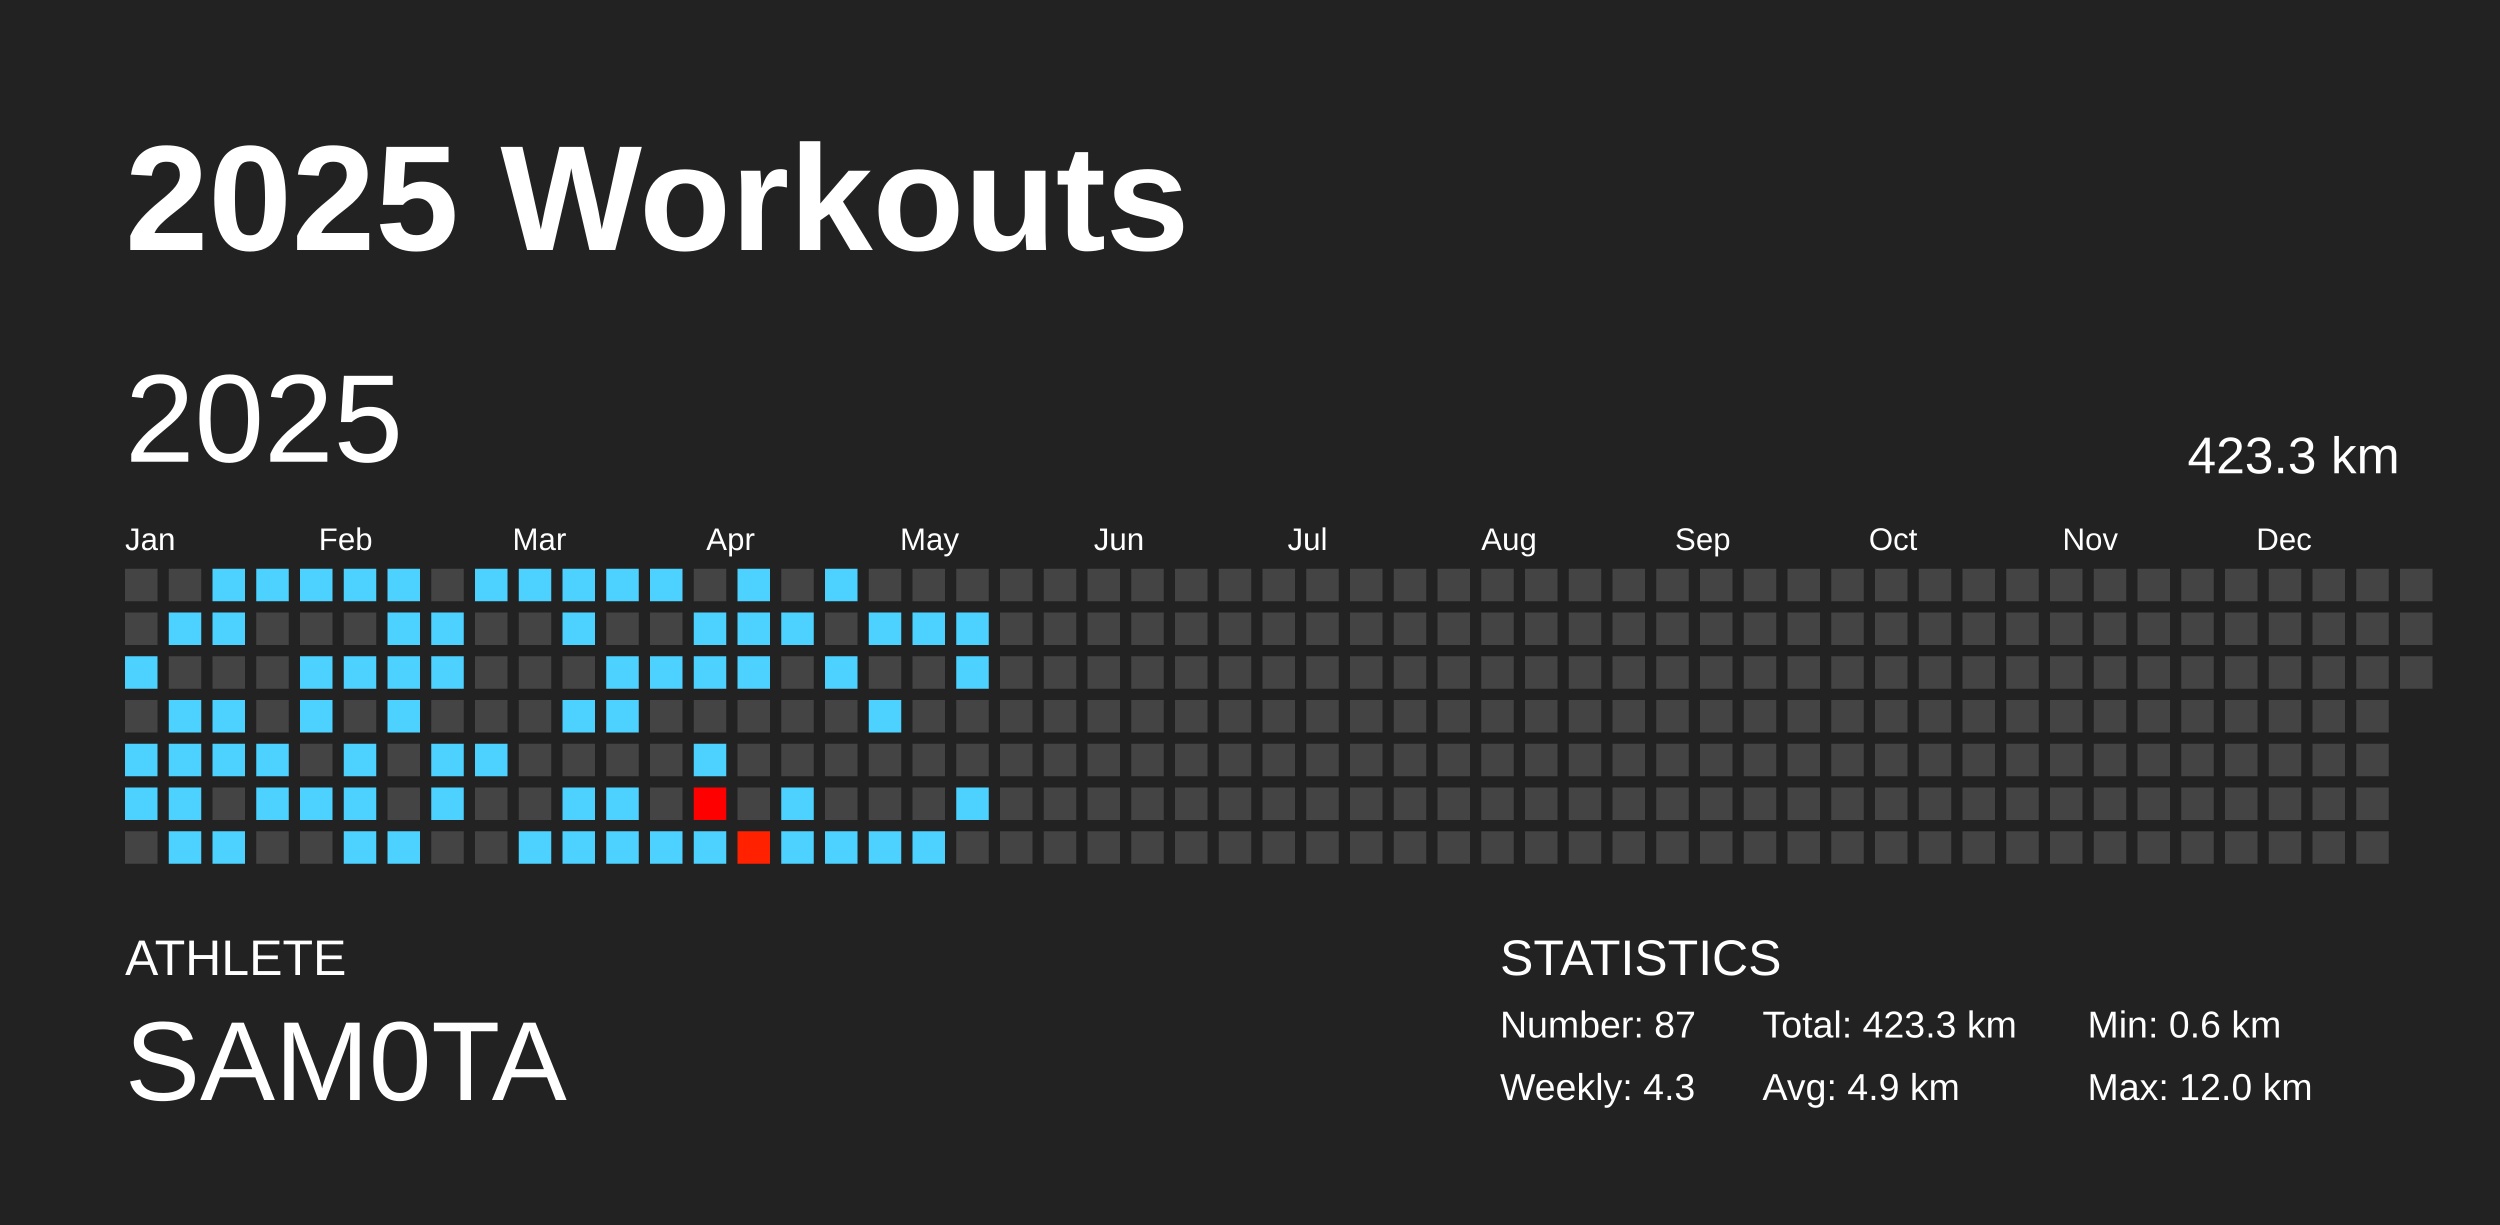
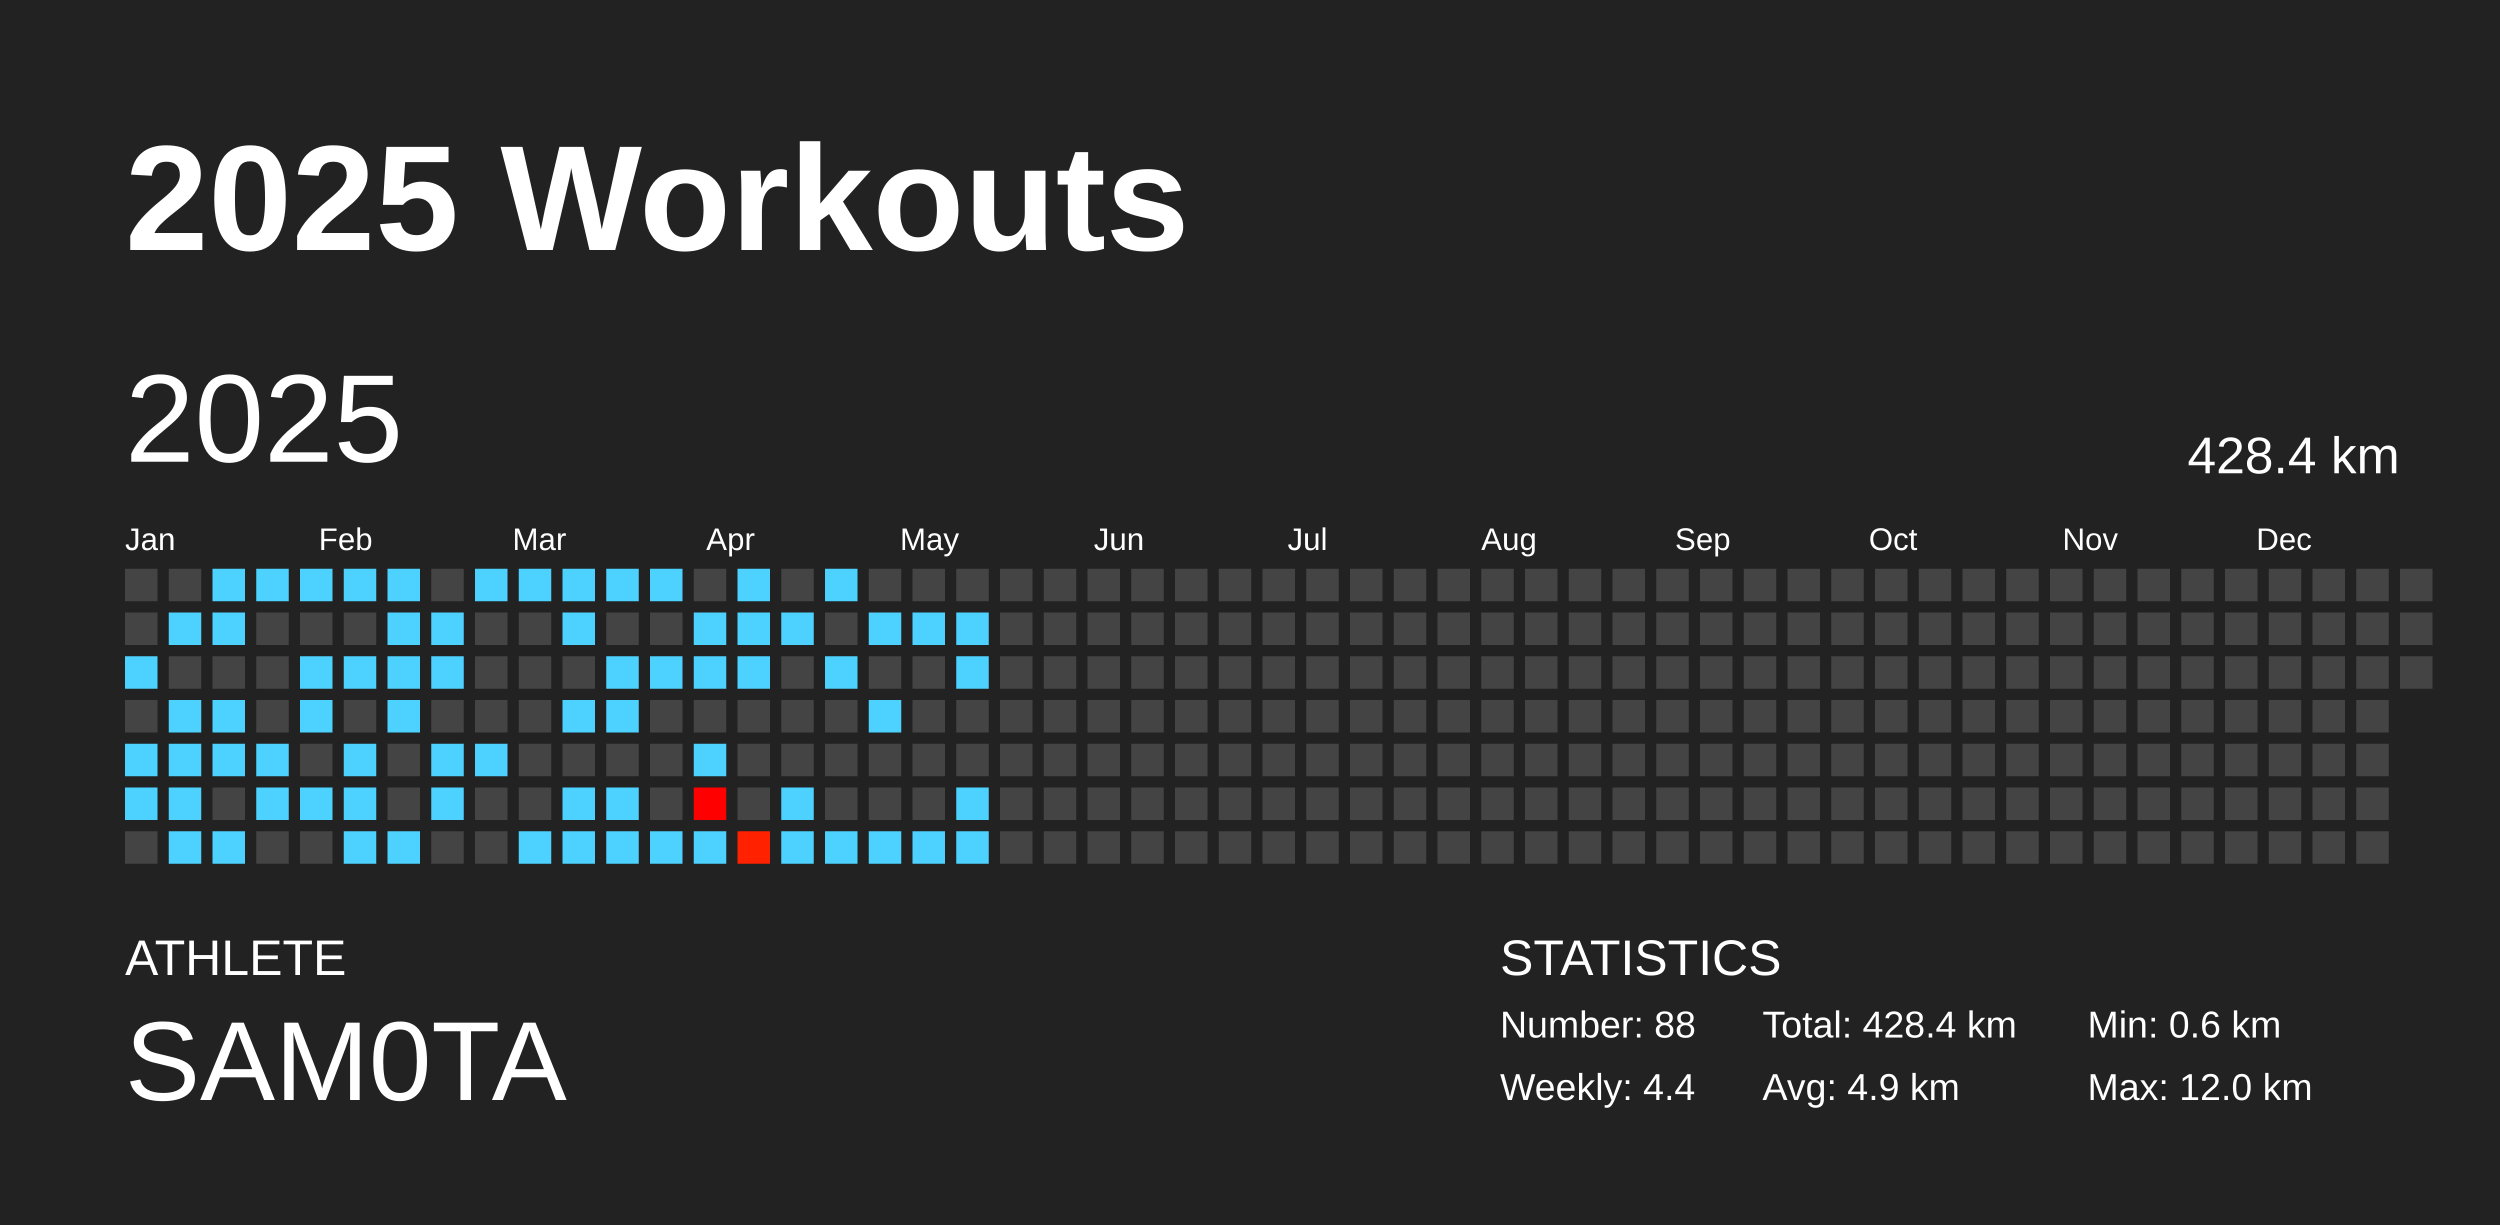
<svg xmlns="http://www.w3.org/2000/svg" baseProfile="full" height="98mm" version="1.1" viewBox="0,0,200,98" width="200mm">
  <defs />
  <rect fill="#222222" height="98" width="200" x="0" y="0" />
  <text fill="#FFFFFF" style="font-size:12px; font-family:Arial; font-weight:bold;" x="10" y="20">2025 Workouts</text>
  <text fill="#FFFFFF" style="font-size:4px; font-family:Arial" x="10" y="78">ATHLETE</text>
  <text fill="#FFFFFF" style="font-size:9px; font-family:Arial" x="10" y="88">SAM0TA</text>
  <text fill="#FFFFFF" style="font-size:4px; font-family:Arial" x="120" y="78">STATISTICS</text>
-   <text fill="#FFFFFF" style="font-size:3px; font-family:Arial" x="120" y="83">Number: 87</text>
-   <text fill="#FFFFFF" style="font-size:3px; font-family:Arial" x="120" y="88">Weekly: 4.3</text>
-   <text fill="#FFFFFF" style="font-size:3px; font-family:Arial" x="141" y="83">Total: 423.3 km</text>
+   <text fill="#FFFFFF" style="font-size:3px; font-family:Arial" x="120" y="83">Number: 88</text>
+   <text fill="#FFFFFF" style="font-size:3px; font-family:Arial" x="120" y="88">Weekly: 4.4</text>
+   <text fill="#FFFFFF" style="font-size:3px; font-family:Arial" x="141" y="83">Total: 428.4 km</text>
  <text fill="#FFFFFF" style="font-size:3px; font-family:Arial" x="141" y="88">Avg: 4.9 km</text>
  <text fill="#FFFFFF" style="font-size:3px; font-family:Arial" x="167" y="83">Min: 0.6 km</text>
  <text fill="#FFFFFF" style="font-size:3px; font-family:Arial" x="167" y="88">Max: 12.0 km</text>
  <text dominant-baseline="hanging" fill="#FFFFFF" style="font-size:10.0px; font-family:Arial;" x="10" y="30">2025</text>
-   <text dominant-baseline="hanging" fill="#FFFFFF" style="font-size:4.125px; font-family:Arial;" x="175" y="35">423.3 km</text>
+   <text dominant-baseline="hanging" fill="#FFFFFF" style="font-size:4.125px; font-family:Arial;" x="175" y="35">428.4 km</text>
  <text fill="#FFFFFF" style="font-size:2.5px; font-family:Arial" x="10.0" y="44">Jan</text>
  <text fill="#FFFFFF" style="font-size:2.5px; font-family:Arial" x="25.5" y="44">Feb</text>
  <text fill="#FFFFFF" style="font-size:2.5px; font-family:Arial" x="41.0" y="44">Mar</text>
  <text fill="#FFFFFF" style="font-size:2.5px; font-family:Arial" x="56.5" y="44">Apr</text>
  <text fill="#FFFFFF" style="font-size:2.5px; font-family:Arial" x="72.0" y="44">May</text>
  <text fill="#FFFFFF" style="font-size:2.5px; font-family:Arial" x="87.5" y="44">Jun</text>
  <text fill="#FFFFFF" style="font-size:2.5px; font-family:Arial" x="103.0" y="44">Jul</text>
  <text fill="#FFFFFF" style="font-size:2.5px; font-family:Arial" x="118.5" y="44">Aug</text>
  <text fill="#FFFFFF" style="font-size:2.5px; font-family:Arial" x="134.0" y="44">Sep</text>
  <text fill="#FFFFFF" style="font-size:2.5px; font-family:Arial" x="149.5" y="44">Oct</text>
  <text fill="#FFFFFF" style="font-size:2.5px; font-family:Arial" x="165.0" y="44">Nov</text>
  <text fill="#FFFFFF" style="font-size:2.5px; font-family:Arial" x="180.5" y="44">Dec</text>
  <rect fill="#444444" height="2.6" width="2.6" x="10.0" y="45.5" />
  <rect fill="#444444" height="2.6" width="2.6" x="10.0" y="49.0" />
  <rect fill="#4dd2ff" height="2.6" width="2.6" x="10.0" y="52.5" />
  <rect fill="#444444" height="2.6" width="2.6" x="10.0" y="56.0" />
  <rect fill="#4dd2ff" height="2.6" width="2.6" x="10.0" y="59.5" />
  <rect fill="#4dd2ff" height="2.6" width="2.6" x="10.0" y="63.0" />
  <rect fill="#444444" height="2.6" width="2.6" x="10.0" y="66.5" />
  <rect fill="#444444" height="2.6" width="2.6" x="13.5" y="45.5" />
  <rect fill="#4dd2ff" height="2.6" width="2.6" x="13.5" y="49.0" />
  <rect fill="#444444" height="2.6" width="2.6" x="13.5" y="52.5" />
  <rect fill="#4dd2ff" height="2.6" width="2.6" x="13.5" y="56.0" />
  <rect fill="#4dd2ff" height="2.6" width="2.6" x="13.5" y="59.5" />
  <rect fill="#4dd2ff" height="2.6" width="2.6" x="13.5" y="63.0" />
  <rect fill="#4dd2ff" height="2.6" width="2.6" x="13.5" y="66.5" />
  <rect fill="#4dd2ff" height="2.6" width="2.6" x="17.0" y="45.5" />
  <rect fill="#4dd2ff" height="2.6" width="2.6" x="17.0" y="49.0" />
  <rect fill="#444444" height="2.6" width="2.6" x="17.0" y="52.5" />
  <rect fill="#4dd2ff" height="2.6" width="2.6" x="17.0" y="56.0" />
  <rect fill="#4dd2ff" height="2.6" width="2.6" x="17.0" y="59.5" />
  <rect fill="#444444" height="2.6" width="2.6" x="17.0" y="63.0" />
  <rect fill="#4dd2ff" height="2.6" width="2.6" x="17.0" y="66.5" />
  <rect fill="#4dd2ff" height="2.6" width="2.6" x="20.5" y="45.5" />
  <rect fill="#444444" height="2.6" width="2.6" x="20.5" y="49.0" />
  <rect fill="#444444" height="2.6" width="2.6" x="20.5" y="52.5" />
  <rect fill="#444444" height="2.6" width="2.6" x="20.5" y="56.0" />
  <rect fill="#4dd2ff" height="2.6" width="2.6" x="20.5" y="59.5" />
  <rect fill="#4dd2ff" height="2.6" width="2.6" x="20.5" y="63.0" />
  <rect fill="#444444" height="2.6" width="2.6" x="20.5" y="66.5" />
  <rect fill="#4dd2ff" height="2.6" width="2.6" x="24.0" y="45.5" />
  <rect fill="#444444" height="2.6" width="2.6" x="24.0" y="49.0" />
  <rect fill="#4dd2ff" height="2.6" width="2.6" x="24.0" y="52.5" />
  <rect fill="#4dd2ff" height="2.6" width="2.6" x="24.0" y="56.0" />
  <rect fill="#444444" height="2.6" width="2.6" x="24.0" y="59.5" />
  <rect fill="#4dd2ff" height="2.6" width="2.6" x="24.0" y="63.0" />
  <rect fill="#444444" height="2.6" width="2.6" x="24.0" y="66.5" />
  <rect fill="#4dd2ff" height="2.6" width="2.6" x="27.5" y="45.5" />
  <rect fill="#444444" height="2.6" width="2.6" x="27.5" y="49.0" />
  <rect fill="#4dd2ff" height="2.6" width="2.6" x="27.5" y="52.5" />
  <rect fill="#444444" height="2.6" width="2.6" x="27.5" y="56.0" />
  <rect fill="#4dd2ff" height="2.6" width="2.6" x="27.5" y="59.5" />
  <rect fill="#4dd2ff" height="2.6" width="2.6" x="27.5" y="63.0" />
  <rect fill="#4dd2ff" height="2.6" width="2.6" x="27.5" y="66.5" />
  <rect fill="#4dd2ff" height="2.6" width="2.6" x="31.0" y="45.5" />
  <rect fill="#4dd2ff" height="2.6" width="2.6" x="31.0" y="49.0" />
  <rect fill="#4dd2ff" height="2.6" width="2.6" x="31.0" y="52.5" />
  <rect fill="#4dd2ff" height="2.6" width="2.6" x="31.0" y="56.0" />
  <rect fill="#444444" height="2.6" width="2.6" x="31.0" y="59.5" />
  <rect fill="#444444" height="2.6" width="2.6" x="31.0" y="63.0" />
  <rect fill="#4dd2ff" height="2.6" width="2.6" x="31.0" y="66.5" />
  <rect fill="#444444" height="2.6" width="2.6" x="34.5" y="45.5" />
  <rect fill="#4dd2ff" height="2.6" width="2.6" x="34.5" y="49.0" />
  <rect fill="#4dd2ff" height="2.6" width="2.6" x="34.5" y="52.5" />
  <rect fill="#444444" height="2.6" width="2.6" x="34.5" y="56.0" />
  <rect fill="#4dd2ff" height="2.6" width="2.6" x="34.5" y="59.5" />
  <rect fill="#4dd2ff" height="2.6" width="2.6" x="34.5" y="63.0" />
  <rect fill="#444444" height="2.6" width="2.6" x="34.5" y="66.5" />
  <rect fill="#4dd2ff" height="2.6" width="2.6" x="38.0" y="45.5" />
  <rect fill="#444444" height="2.6" width="2.6" x="38.0" y="49.0" />
  <rect fill="#444444" height="2.6" width="2.6" x="38.0" y="52.5" />
  <rect fill="#444444" height="2.6" width="2.6" x="38.0" y="56.0" />
  <rect fill="#4dd2ff" height="2.6" width="2.6" x="38.0" y="59.5" />
  <rect fill="#444444" height="2.6" width="2.6" x="38.0" y="63.0" />
  <rect fill="#444444" height="2.6" width="2.6" x="38.0" y="66.5" />
  <rect fill="#4dd2ff" height="2.6" width="2.6" x="41.5" y="45.5" />
  <rect fill="#444444" height="2.6" width="2.6" x="41.5" y="49.0" />
  <rect fill="#444444" height="2.6" width="2.6" x="41.5" y="52.5" />
  <rect fill="#444444" height="2.6" width="2.6" x="41.5" y="56.0" />
  <rect fill="#444444" height="2.6" width="2.6" x="41.5" y="59.5" />
  <rect fill="#444444" height="2.6" width="2.6" x="41.5" y="63.0" />
  <rect fill="#4dd2ff" height="2.6" width="2.6" x="41.5" y="66.5" />
  <rect fill="#4dd2ff" height="2.6" width="2.6" x="45.0" y="45.5" />
  <rect fill="#4dd2ff" height="2.6" width="2.6" x="45.0" y="49.0" />
  <rect fill="#444444" height="2.6" width="2.6" x="45.0" y="52.5" />
  <rect fill="#4dd2ff" height="2.6" width="2.6" x="45.0" y="56.0" />
  <rect fill="#444444" height="2.6" width="2.6" x="45.0" y="59.5" />
  <rect fill="#4dd2ff" height="2.6" width="2.6" x="45.0" y="63.0" />
  <rect fill="#4dd2ff" height="2.6" width="2.6" x="45.0" y="66.5" />
  <rect fill="#4dd2ff" height="2.6" width="2.6" x="48.5" y="45.5" />
  <rect fill="#444444" height="2.6" width="2.6" x="48.5" y="49.0" />
  <rect fill="#4dd2ff" height="2.6" width="2.6" x="48.5" y="52.5" />
  <rect fill="#4dd2ff" height="2.6" width="2.6" x="48.5" y="56.0" />
  <rect fill="#444444" height="2.6" width="2.6" x="48.5" y="59.5" />
  <rect fill="#4dd2ff" height="2.6" width="2.6" x="48.5" y="63.0" />
  <rect fill="#4dd2ff" height="2.6" width="2.6" x="48.5" y="66.5" />
  <rect fill="#4dd2ff" height="2.6" width="2.6" x="52.0" y="45.5" />
  <rect fill="#444444" height="2.6" width="2.6" x="52.0" y="49.0" />
  <rect fill="#4dd2ff" height="2.6" width="2.6" x="52.0" y="52.5" />
  <rect fill="#444444" height="2.6" width="2.6" x="52.0" y="56.0" />
  <rect fill="#444444" height="2.6" width="2.6" x="52.0" y="59.5" />
  <rect fill="#444444" height="2.6" width="2.6" x="52.0" y="63.0" />
  <rect fill="#4dd2ff" height="2.6" width="2.6" x="52.0" y="66.5" />
  <rect fill="#444444" height="2.6" width="2.6" x="55.5" y="45.5" />
  <rect fill="#4dd2ff" height="2.6" width="2.6" x="55.5" y="49.0" />
  <rect fill="#4dd2ff" height="2.6" width="2.6" x="55.5" y="52.5" />
  <rect fill="#444444" height="2.6" width="2.6" x="55.5" y="56.0" />
  <rect fill="#4dd2ff" height="2.6" width="2.6" x="55.5" y="59.5" />
  <rect fill="#ff0000" height="2.6" width="2.6" x="55.5" y="63.0" />
  <rect fill="#4dd2ff" height="2.6" width="2.6" x="55.5" y="66.5" />
  <rect fill="#4dd2ff" height="2.6" width="2.6" x="59.0" y="45.5" />
  <rect fill="#4dd2ff" height="2.6" width="2.6" x="59.0" y="49.0" />
  <rect fill="#4dd2ff" height="2.6" width="2.6" x="59.0" y="52.5" />
  <rect fill="#444444" height="2.6" width="2.6" x="59.0" y="56.0" />
  <rect fill="#444444" height="2.6" width="2.6" x="59.0" y="59.5" />
  <rect fill="#444444" height="2.6" width="2.6" x="59.0" y="63.0" />
  <rect fill="#ff2100" height="2.6" width="2.6" x="59.0" y="66.5" />
  <rect fill="#444444" height="2.6" width="2.6" x="62.5" y="45.5" />
  <rect fill="#4dd2ff" height="2.6" width="2.6" x="62.5" y="49.0" />
  <rect fill="#444444" height="2.6" width="2.6" x="62.5" y="52.5" />
  <rect fill="#444444" height="2.6" width="2.6" x="62.5" y="56.0" />
  <rect fill="#444444" height="2.6" width="2.6" x="62.5" y="59.5" />
  <rect fill="#4dd2ff" height="2.6" width="2.6" x="62.5" y="63.0" />
  <rect fill="#4dd2ff" height="2.6" width="2.6" x="62.5" y="66.5" />
  <rect fill="#4dd2ff" height="2.6" width="2.6" x="66.0" y="45.5" />
  <rect fill="#444444" height="2.6" width="2.6" x="66.0" y="49.0" />
  <rect fill="#4dd2ff" height="2.6" width="2.6" x="66.0" y="52.5" />
  <rect fill="#444444" height="2.6" width="2.6" x="66.0" y="56.0" />
  <rect fill="#444444" height="2.6" width="2.6" x="66.0" y="59.5" />
  <rect fill="#444444" height="2.6" width="2.6" x="66.0" y="63.0" />
  <rect fill="#4dd2ff" height="2.6" width="2.6" x="66.0" y="66.5" />
  <rect fill="#444444" height="2.6" width="2.6" x="69.5" y="45.5" />
  <rect fill="#4dd2ff" height="2.6" width="2.6" x="69.5" y="49.0" />
  <rect fill="#444444" height="2.6" width="2.6" x="69.5" y="52.5" />
  <rect fill="#4dd2ff" height="2.6" width="2.6" x="69.5" y="56.0" />
  <rect fill="#444444" height="2.6" width="2.6" x="69.5" y="59.5" />
  <rect fill="#444444" height="2.6" width="2.6" x="69.5" y="63.0" />
  <rect fill="#4dd2ff" height="2.6" width="2.6" x="69.5" y="66.5" />
  <rect fill="#444444" height="2.6" width="2.6" x="73.0" y="45.5" />
  <rect fill="#4dd2ff" height="2.6" width="2.6" x="73.0" y="49.0" />
  <rect fill="#444444" height="2.6" width="2.6" x="73.0" y="52.5" />
  <rect fill="#444444" height="2.6" width="2.6" x="73.0" y="56.0" />
  <rect fill="#444444" height="2.6" width="2.6" x="73.0" y="59.5" />
  <rect fill="#444444" height="2.6" width="2.6" x="73.0" y="63.0" />
  <rect fill="#4dd2ff" height="2.6" width="2.6" x="73.0" y="66.5" />
  <rect fill="#444444" height="2.6" width="2.6" x="76.5" y="45.5" />
  <rect fill="#4dd2ff" height="2.6" width="2.6" x="76.5" y="49.0" />
  <rect fill="#4dd2ff" height="2.6" width="2.6" x="76.5" y="52.5" />
  <rect fill="#444444" height="2.6" width="2.6" x="76.5" y="56.0" />
  <rect fill="#444444" height="2.6" width="2.6" x="76.5" y="59.5" />
  <rect fill="#4dd2ff" height="2.6" width="2.6" x="76.5" y="63.0" />
-   <rect fill="#444444" height="2.6" width="2.6" x="76.5" y="66.5" />
+   <rect fill="#4dd2ff" height="2.6" width="2.6" x="76.5" y="66.5" />
  <rect fill="#444444" height="2.6" width="2.6" x="80.0" y="45.5" />
  <rect fill="#444444" height="2.6" width="2.6" x="80.0" y="49.0" />
  <rect fill="#444444" height="2.6" width="2.6" x="80.0" y="52.5" />
  <rect fill="#444444" height="2.6" width="2.6" x="80.0" y="56.0" />
  <rect fill="#444444" height="2.6" width="2.6" x="80.0" y="59.5" />
  <rect fill="#444444" height="2.6" width="2.6" x="80.0" y="63.0" />
  <rect fill="#444444" height="2.6" width="2.6" x="80.0" y="66.5" />
  <rect fill="#444444" height="2.6" width="2.6" x="83.5" y="45.5" />
  <rect fill="#444444" height="2.6" width="2.6" x="83.5" y="49.0" />
  <rect fill="#444444" height="2.6" width="2.6" x="83.5" y="52.5" />
  <rect fill="#444444" height="2.6" width="2.6" x="83.5" y="56.0" />
  <rect fill="#444444" height="2.6" width="2.6" x="83.5" y="59.5" />
  <rect fill="#444444" height="2.6" width="2.6" x="83.5" y="63.0" />
  <rect fill="#444444" height="2.6" width="2.6" x="83.5" y="66.5" />
  <rect fill="#444444" height="2.6" width="2.6" x="87.0" y="45.5" />
  <rect fill="#444444" height="2.6" width="2.6" x="87.0" y="49.0" />
  <rect fill="#444444" height="2.6" width="2.6" x="87.0" y="52.5" />
  <rect fill="#444444" height="2.6" width="2.6" x="87.0" y="56.0" />
  <rect fill="#444444" height="2.6" width="2.6" x="87.0" y="59.5" />
  <rect fill="#444444" height="2.6" width="2.6" x="87.0" y="63.0" />
  <rect fill="#444444" height="2.6" width="2.6" x="87.0" y="66.5" />
  <rect fill="#444444" height="2.6" width="2.6" x="90.5" y="45.5" />
  <rect fill="#444444" height="2.6" width="2.6" x="90.5" y="49.0" />
  <rect fill="#444444" height="2.6" width="2.6" x="90.5" y="52.5" />
  <rect fill="#444444" height="2.6" width="2.6" x="90.5" y="56.0" />
  <rect fill="#444444" height="2.6" width="2.6" x="90.5" y="59.5" />
  <rect fill="#444444" height="2.6" width="2.6" x="90.5" y="63.0" />
  <rect fill="#444444" height="2.6" width="2.6" x="90.5" y="66.5" />
  <rect fill="#444444" height="2.6" width="2.6" x="94.0" y="45.5" />
  <rect fill="#444444" height="2.6" width="2.6" x="94.0" y="49.0" />
  <rect fill="#444444" height="2.6" width="2.6" x="94.0" y="52.5" />
  <rect fill="#444444" height="2.6" width="2.6" x="94.0" y="56.0" />
  <rect fill="#444444" height="2.6" width="2.6" x="94.0" y="59.5" />
  <rect fill="#444444" height="2.6" width="2.6" x="94.0" y="63.0" />
  <rect fill="#444444" height="2.6" width="2.6" x="94.0" y="66.5" />
  <rect fill="#444444" height="2.6" width="2.6" x="97.5" y="45.5" />
  <rect fill="#444444" height="2.6" width="2.6" x="97.5" y="49.0" />
  <rect fill="#444444" height="2.6" width="2.6" x="97.5" y="52.5" />
  <rect fill="#444444" height="2.6" width="2.6" x="97.5" y="56.0" />
  <rect fill="#444444" height="2.6" width="2.6" x="97.5" y="59.5" />
  <rect fill="#444444" height="2.6" width="2.6" x="97.5" y="63.0" />
  <rect fill="#444444" height="2.6" width="2.6" x="97.5" y="66.5" />
  <rect fill="#444444" height="2.6" width="2.6" x="101.0" y="45.5" />
  <rect fill="#444444" height="2.6" width="2.6" x="101.0" y="49.0" />
  <rect fill="#444444" height="2.6" width="2.6" x="101.0" y="52.5" />
  <rect fill="#444444" height="2.6" width="2.6" x="101.0" y="56.0" />
  <rect fill="#444444" height="2.6" width="2.6" x="101.0" y="59.5" />
  <rect fill="#444444" height="2.6" width="2.6" x="101.0" y="63.0" />
  <rect fill="#444444" height="2.6" width="2.6" x="101.0" y="66.5" />
  <rect fill="#444444" height="2.6" width="2.6" x="104.5" y="45.5" />
  <rect fill="#444444" height="2.6" width="2.6" x="104.5" y="49.0" />
  <rect fill="#444444" height="2.6" width="2.6" x="104.5" y="52.5" />
  <rect fill="#444444" height="2.6" width="2.6" x="104.5" y="56.0" />
  <rect fill="#444444" height="2.6" width="2.6" x="104.5" y="59.5" />
  <rect fill="#444444" height="2.6" width="2.6" x="104.5" y="63.0" />
  <rect fill="#444444" height="2.6" width="2.6" x="104.5" y="66.5" />
  <rect fill="#444444" height="2.6" width="2.6" x="108.0" y="45.5" />
  <rect fill="#444444" height="2.6" width="2.6" x="108.0" y="49.0" />
  <rect fill="#444444" height="2.6" width="2.6" x="108.0" y="52.5" />
  <rect fill="#444444" height="2.6" width="2.6" x="108.0" y="56.0" />
  <rect fill="#444444" height="2.6" width="2.6" x="108.0" y="59.5" />
  <rect fill="#444444" height="2.6" width="2.6" x="108.0" y="63.0" />
  <rect fill="#444444" height="2.6" width="2.6" x="108.0" y="66.5" />
  <rect fill="#444444" height="2.6" width="2.6" x="111.5" y="45.5" />
  <rect fill="#444444" height="2.6" width="2.6" x="111.5" y="49.0" />
  <rect fill="#444444" height="2.6" width="2.6" x="111.5" y="52.5" />
  <rect fill="#444444" height="2.6" width="2.6" x="111.5" y="56.0" />
  <rect fill="#444444" height="2.6" width="2.6" x="111.5" y="59.5" />
  <rect fill="#444444" height="2.6" width="2.6" x="111.5" y="63.0" />
  <rect fill="#444444" height="2.6" width="2.6" x="111.5" y="66.5" />
  <rect fill="#444444" height="2.6" width="2.6" x="115.0" y="45.5" />
  <rect fill="#444444" height="2.6" width="2.6" x="115.0" y="49.0" />
  <rect fill="#444444" height="2.6" width="2.6" x="115.0" y="52.5" />
  <rect fill="#444444" height="2.6" width="2.6" x="115.0" y="56.0" />
  <rect fill="#444444" height="2.6" width="2.6" x="115.0" y="59.5" />
  <rect fill="#444444" height="2.6" width="2.6" x="115.0" y="63.0" />
  <rect fill="#444444" height="2.6" width="2.6" x="115.0" y="66.5" />
  <rect fill="#444444" height="2.6" width="2.6" x="118.5" y="45.5" />
  <rect fill="#444444" height="2.6" width="2.6" x="118.5" y="49.0" />
  <rect fill="#444444" height="2.6" width="2.6" x="118.5" y="52.5" />
  <rect fill="#444444" height="2.6" width="2.6" x="118.5" y="56.0" />
  <rect fill="#444444" height="2.6" width="2.6" x="118.5" y="59.5" />
  <rect fill="#444444" height="2.6" width="2.6" x="118.5" y="63.0" />
  <rect fill="#444444" height="2.6" width="2.6" x="118.5" y="66.5" />
  <rect fill="#444444" height="2.6" width="2.6" x="122.0" y="45.5" />
  <rect fill="#444444" height="2.6" width="2.6" x="122.0" y="49.0" />
  <rect fill="#444444" height="2.6" width="2.6" x="122.0" y="52.5" />
  <rect fill="#444444" height="2.6" width="2.6" x="122.0" y="56.0" />
  <rect fill="#444444" height="2.6" width="2.6" x="122.0" y="59.5" />
  <rect fill="#444444" height="2.6" width="2.6" x="122.0" y="63.0" />
  <rect fill="#444444" height="2.6" width="2.6" x="122.0" y="66.5" />
  <rect fill="#444444" height="2.6" width="2.6" x="125.5" y="45.5" />
  <rect fill="#444444" height="2.6" width="2.6" x="125.5" y="49.0" />
  <rect fill="#444444" height="2.6" width="2.6" x="125.5" y="52.5" />
  <rect fill="#444444" height="2.6" width="2.6" x="125.5" y="56.0" />
  <rect fill="#444444" height="2.6" width="2.6" x="125.5" y="59.5" />
  <rect fill="#444444" height="2.6" width="2.6" x="125.5" y="63.0" />
  <rect fill="#444444" height="2.6" width="2.6" x="125.5" y="66.5" />
  <rect fill="#444444" height="2.6" width="2.6" x="129.0" y="45.5" />
  <rect fill="#444444" height="2.6" width="2.6" x="129.0" y="49.0" />
  <rect fill="#444444" height="2.6" width="2.6" x="129.0" y="52.5" />
  <rect fill="#444444" height="2.6" width="2.6" x="129.0" y="56.0" />
  <rect fill="#444444" height="2.6" width="2.6" x="129.0" y="59.5" />
  <rect fill="#444444" height="2.6" width="2.6" x="129.0" y="63.0" />
  <rect fill="#444444" height="2.6" width="2.6" x="129.0" y="66.5" />
  <rect fill="#444444" height="2.6" width="2.6" x="132.5" y="45.5" />
  <rect fill="#444444" height="2.6" width="2.6" x="132.5" y="49.0" />
  <rect fill="#444444" height="2.6" width="2.6" x="132.5" y="52.5" />
  <rect fill="#444444" height="2.6" width="2.6" x="132.5" y="56.0" />
  <rect fill="#444444" height="2.6" width="2.6" x="132.5" y="59.5" />
  <rect fill="#444444" height="2.6" width="2.6" x="132.5" y="63.0" />
  <rect fill="#444444" height="2.6" width="2.6" x="132.5" y="66.5" />
  <rect fill="#444444" height="2.6" width="2.6" x="136.0" y="45.5" />
  <rect fill="#444444" height="2.6" width="2.6" x="136.0" y="49.0" />
  <rect fill="#444444" height="2.6" width="2.6" x="136.0" y="52.5" />
  <rect fill="#444444" height="2.6" width="2.6" x="136.0" y="56.0" />
  <rect fill="#444444" height="2.6" width="2.6" x="136.0" y="59.5" />
  <rect fill="#444444" height="2.6" width="2.6" x="136.0" y="63.0" />
  <rect fill="#444444" height="2.6" width="2.6" x="136.0" y="66.5" />
  <rect fill="#444444" height="2.6" width="2.6" x="139.5" y="45.5" />
  <rect fill="#444444" height="2.6" width="2.6" x="139.5" y="49.0" />
  <rect fill="#444444" height="2.6" width="2.6" x="139.5" y="52.5" />
  <rect fill="#444444" height="2.6" width="2.6" x="139.5" y="56.0" />
  <rect fill="#444444" height="2.6" width="2.6" x="139.5" y="59.5" />
  <rect fill="#444444" height="2.6" width="2.6" x="139.5" y="63.0" />
  <rect fill="#444444" height="2.6" width="2.6" x="139.5" y="66.5" />
  <rect fill="#444444" height="2.6" width="2.6" x="143.0" y="45.5" />
  <rect fill="#444444" height="2.6" width="2.6" x="143.0" y="49.0" />
  <rect fill="#444444" height="2.6" width="2.6" x="143.0" y="52.5" />
  <rect fill="#444444" height="2.6" width="2.6" x="143.0" y="56.0" />
  <rect fill="#444444" height="2.6" width="2.6" x="143.0" y="59.5" />
  <rect fill="#444444" height="2.6" width="2.6" x="143.0" y="63.0" />
  <rect fill="#444444" height="2.6" width="2.6" x="143.0" y="66.5" />
  <rect fill="#444444" height="2.6" width="2.6" x="146.5" y="45.5" />
  <rect fill="#444444" height="2.6" width="2.6" x="146.5" y="49.0" />
  <rect fill="#444444" height="2.6" width="2.6" x="146.5" y="52.5" />
  <rect fill="#444444" height="2.6" width="2.6" x="146.5" y="56.0" />
  <rect fill="#444444" height="2.6" width="2.6" x="146.5" y="59.5" />
  <rect fill="#444444" height="2.6" width="2.6" x="146.5" y="63.0" />
  <rect fill="#444444" height="2.6" width="2.6" x="146.5" y="66.5" />
  <rect fill="#444444" height="2.6" width="2.6" x="150.0" y="45.5" />
  <rect fill="#444444" height="2.6" width="2.6" x="150.0" y="49.0" />
  <rect fill="#444444" height="2.6" width="2.6" x="150.0" y="52.5" />
  <rect fill="#444444" height="2.6" width="2.6" x="150.0" y="56.0" />
  <rect fill="#444444" height="2.6" width="2.6" x="150.0" y="59.5" />
  <rect fill="#444444" height="2.6" width="2.6" x="150.0" y="63.0" />
  <rect fill="#444444" height="2.6" width="2.6" x="150.0" y="66.5" />
  <rect fill="#444444" height="2.6" width="2.6" x="153.5" y="45.5" />
  <rect fill="#444444" height="2.6" width="2.6" x="153.5" y="49.0" />
  <rect fill="#444444" height="2.6" width="2.6" x="153.5" y="52.5" />
  <rect fill="#444444" height="2.6" width="2.6" x="153.5" y="56.0" />
  <rect fill="#444444" height="2.6" width="2.6" x="153.5" y="59.5" />
  <rect fill="#444444" height="2.6" width="2.6" x="153.5" y="63.0" />
  <rect fill="#444444" height="2.6" width="2.6" x="153.5" y="66.5" />
  <rect fill="#444444" height="2.6" width="2.6" x="157.0" y="45.5" />
  <rect fill="#444444" height="2.6" width="2.6" x="157.0" y="49.0" />
  <rect fill="#444444" height="2.6" width="2.6" x="157.0" y="52.5" />
  <rect fill="#444444" height="2.6" width="2.6" x="157.0" y="56.0" />
  <rect fill="#444444" height="2.6" width="2.6" x="157.0" y="59.5" />
  <rect fill="#444444" height="2.6" width="2.6" x="157.0" y="63.0" />
  <rect fill="#444444" height="2.6" width="2.6" x="157.0" y="66.5" />
  <rect fill="#444444" height="2.6" width="2.6" x="160.5" y="45.5" />
  <rect fill="#444444" height="2.6" width="2.6" x="160.5" y="49.0" />
  <rect fill="#444444" height="2.6" width="2.6" x="160.5" y="52.5" />
  <rect fill="#444444" height="2.6" width="2.6" x="160.5" y="56.0" />
  <rect fill="#444444" height="2.6" width="2.6" x="160.5" y="59.5" />
  <rect fill="#444444" height="2.6" width="2.6" x="160.5" y="63.0" />
  <rect fill="#444444" height="2.6" width="2.6" x="160.5" y="66.5" />
  <rect fill="#444444" height="2.6" width="2.6" x="164.0" y="45.5" />
  <rect fill="#444444" height="2.6" width="2.6" x="164.0" y="49.0" />
  <rect fill="#444444" height="2.6" width="2.6" x="164.0" y="52.5" />
  <rect fill="#444444" height="2.6" width="2.6" x="164.0" y="56.0" />
  <rect fill="#444444" height="2.6" width="2.6" x="164.0" y="59.5" />
  <rect fill="#444444" height="2.6" width="2.6" x="164.0" y="63.0" />
  <rect fill="#444444" height="2.6" width="2.6" x="164.0" y="66.5" />
  <rect fill="#444444" height="2.6" width="2.6" x="167.5" y="45.5" />
  <rect fill="#444444" height="2.6" width="2.6" x="167.5" y="49.0" />
  <rect fill="#444444" height="2.6" width="2.6" x="167.5" y="52.5" />
  <rect fill="#444444" height="2.6" width="2.6" x="167.5" y="56.0" />
  <rect fill="#444444" height="2.6" width="2.6" x="167.5" y="59.5" />
  <rect fill="#444444" height="2.6" width="2.6" x="167.5" y="63.0" />
  <rect fill="#444444" height="2.6" width="2.6" x="167.5" y="66.5" />
  <rect fill="#444444" height="2.6" width="2.6" x="171.0" y="45.5" />
  <rect fill="#444444" height="2.6" width="2.6" x="171.0" y="49.0" />
  <rect fill="#444444" height="2.6" width="2.6" x="171.0" y="52.5" />
  <rect fill="#444444" height="2.6" width="2.6" x="171.0" y="56.0" />
  <rect fill="#444444" height="2.6" width="2.6" x="171.0" y="59.5" />
  <rect fill="#444444" height="2.6" width="2.6" x="171.0" y="63.0" />
  <rect fill="#444444" height="2.6" width="2.6" x="171.0" y="66.5" />
  <rect fill="#444444" height="2.6" width="2.6" x="174.5" y="45.5" />
  <rect fill="#444444" height="2.6" width="2.6" x="174.5" y="49.0" />
  <rect fill="#444444" height="2.6" width="2.6" x="174.5" y="52.5" />
  <rect fill="#444444" height="2.6" width="2.6" x="174.5" y="56.0" />
  <rect fill="#444444" height="2.6" width="2.6" x="174.5" y="59.5" />
  <rect fill="#444444" height="2.6" width="2.6" x="174.5" y="63.0" />
  <rect fill="#444444" height="2.6" width="2.6" x="174.5" y="66.5" />
  <rect fill="#444444" height="2.6" width="2.6" x="178.0" y="45.5" />
  <rect fill="#444444" height="2.6" width="2.6" x="178.0" y="49.0" />
  <rect fill="#444444" height="2.6" width="2.6" x="178.0" y="52.5" />
  <rect fill="#444444" height="2.6" width="2.6" x="178.0" y="56.0" />
  <rect fill="#444444" height="2.6" width="2.6" x="178.0" y="59.5" />
  <rect fill="#444444" height="2.6" width="2.6" x="178.0" y="63.0" />
  <rect fill="#444444" height="2.6" width="2.6" x="178.0" y="66.5" />
  <rect fill="#444444" height="2.6" width="2.6" x="181.5" y="45.5" />
  <rect fill="#444444" height="2.6" width="2.6" x="181.5" y="49.0" />
  <rect fill="#444444" height="2.6" width="2.6" x="181.5" y="52.5" />
  <rect fill="#444444" height="2.6" width="2.6" x="181.5" y="56.0" />
  <rect fill="#444444" height="2.6" width="2.6" x="181.5" y="59.5" />
  <rect fill="#444444" height="2.6" width="2.6" x="181.5" y="63.0" />
  <rect fill="#444444" height="2.6" width="2.6" x="181.5" y="66.5" />
  <rect fill="#444444" height="2.6" width="2.6" x="185.0" y="45.5" />
  <rect fill="#444444" height="2.6" width="2.6" x="185.0" y="49.0" />
  <rect fill="#444444" height="2.6" width="2.6" x="185.0" y="52.5" />
  <rect fill="#444444" height="2.6" width="2.6" x="185.0" y="56.0" />
  <rect fill="#444444" height="2.6" width="2.6" x="185.0" y="59.5" />
  <rect fill="#444444" height="2.6" width="2.6" x="185.0" y="63.0" />
  <rect fill="#444444" height="2.6" width="2.6" x="185.0" y="66.5" />
  <rect fill="#444444" height="2.6" width="2.6" x="188.5" y="45.5" />
  <rect fill="#444444" height="2.6" width="2.6" x="188.5" y="49.0" />
  <rect fill="#444444" height="2.6" width="2.6" x="188.5" y="52.5" />
  <rect fill="#444444" height="2.6" width="2.6" x="188.5" y="56.0" />
  <rect fill="#444444" height="2.6" width="2.6" x="188.5" y="59.5" />
  <rect fill="#444444" height="2.6" width="2.6" x="188.5" y="63.0" />
  <rect fill="#444444" height="2.6" width="2.6" x="188.5" y="66.5" />
  <rect fill="#444444" height="2.6" width="2.6" x="192.0" y="45.5" />
  <rect fill="#444444" height="2.6" width="2.6" x="192.0" y="49.0" />
  <rect fill="#444444" height="2.6" width="2.6" x="192.0" y="52.5" />
</svg>
